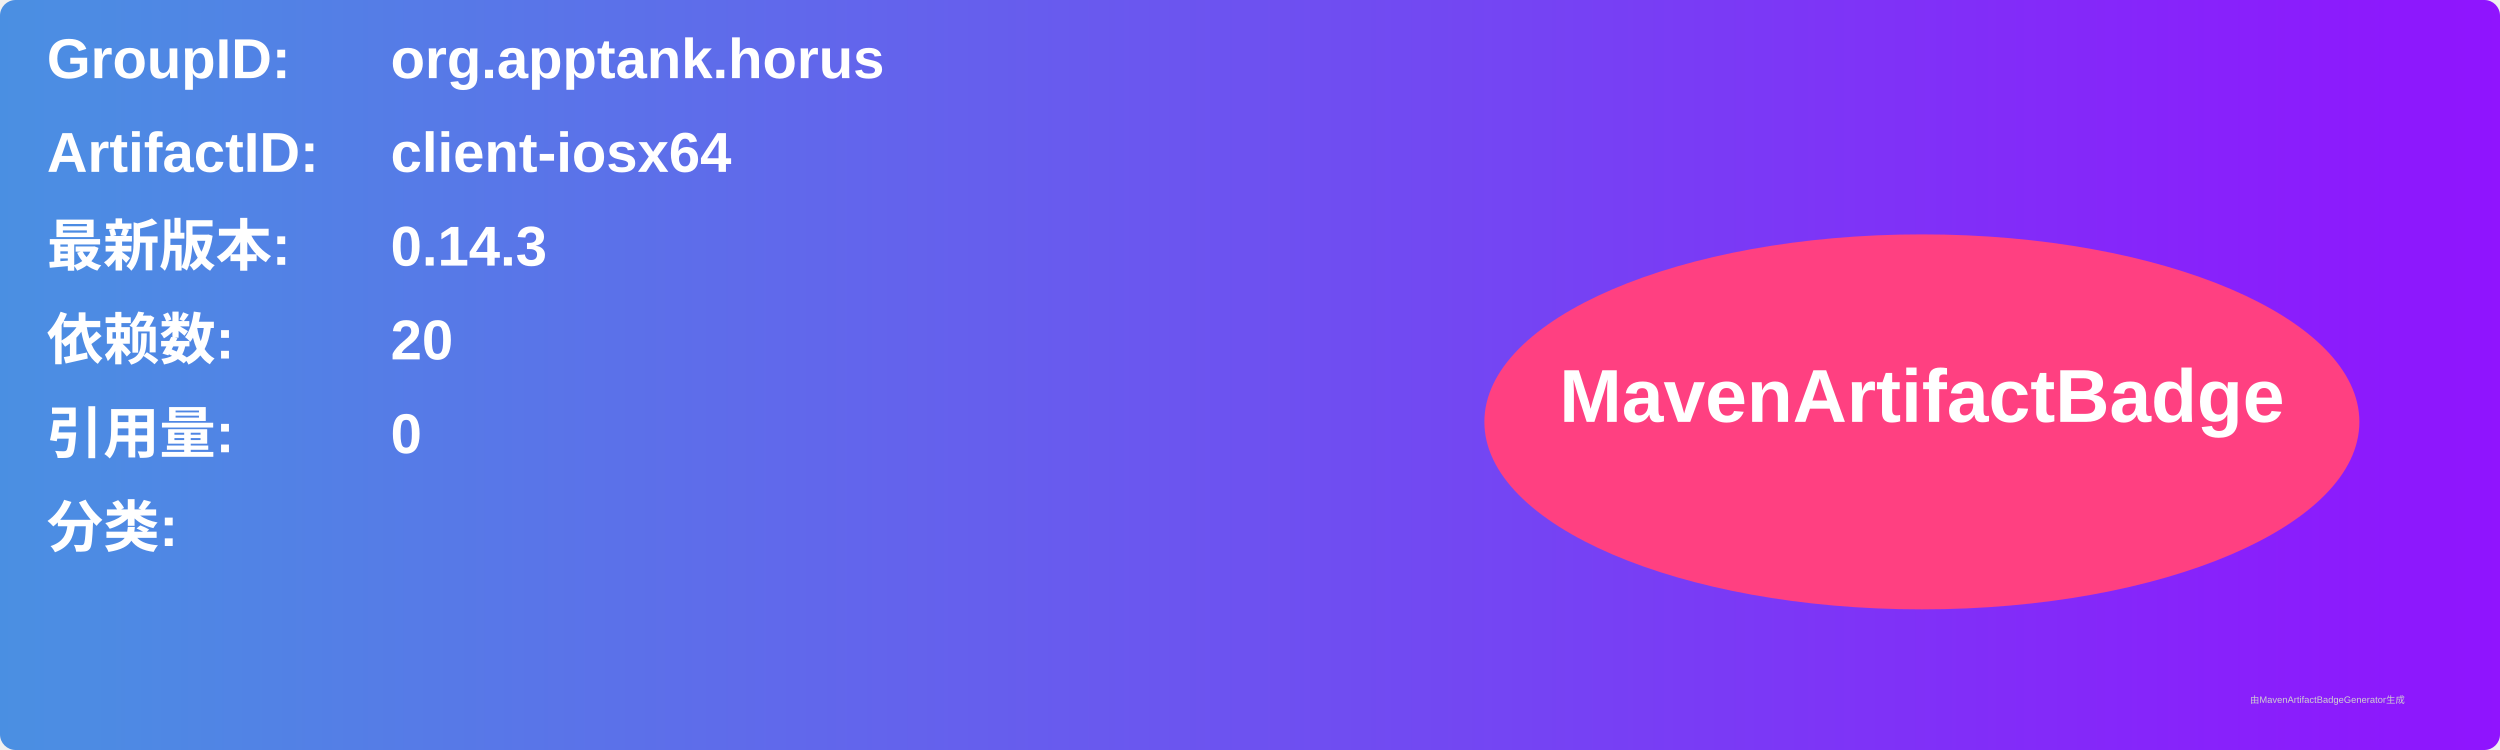
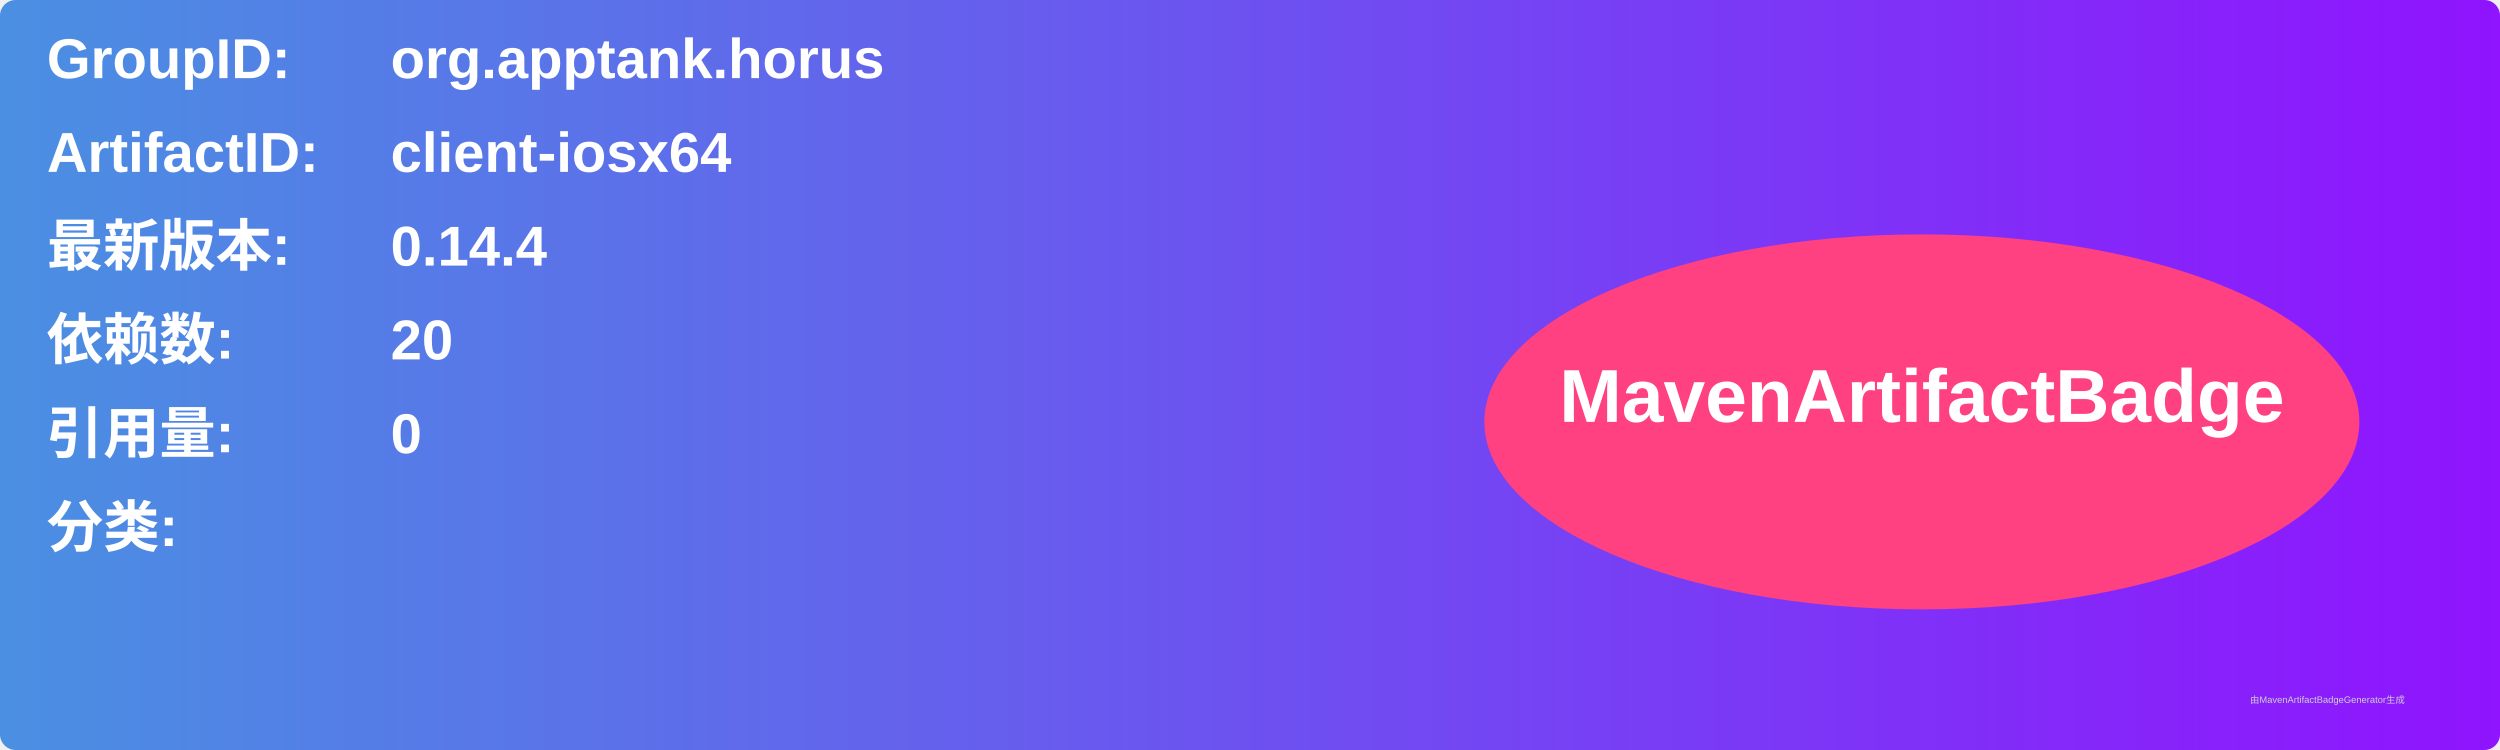
<svg xmlns="http://www.w3.org/2000/svg" width="800" height="240" viewBox="0 0 800 240">
  <linearGradient id="grad" x1="0%" y1="0%" x2="100%" y2="0%">
    <stop offset="0%" stop-color="#4a90e2" />
    <stop offset="100%" stop-color="#9013fe" />
  </linearGradient>
  <rect width="100%" height="100%" rx="5" ry="5" fill="url(#grad)" />
  <g transform="translate(15, 15)">
    <text x="0" y="10" font-family="Arial" font-size="18" fill="white" font-weight="bold" width="260">GroupID:</text>
    <text x="110" y="10" font-family="Arial" font-size="18" fill="white" font-weight="bold" width="460">org.apptank.horus</text>
    <text x="0" y="40" font-family="Arial" font-size="18" fill="white" font-weight="bold" width="260">ArtifactID:</text>
    <text x="110" y="40" font-family="Arial" font-size="18" fill="white" font-weight="bold" width="460">client-iosx64</text>
    <text x="0" y="70" font-family="Arial" font-size="18" fill="white" font-weight="bold">最新版本:</text>
    <text x="110" y="70" font-family="Arial" font-size="18" fill="white" font-weight="bold">
-       <tspan font-weight="bold">0.14.3</tspan>
+       <tspan font-weight="bold">0.14.4</tspan>
    </text>
    <text x="0" y="100" font-family="Arial" font-size="18" fill="white" font-weight="bold">依赖数: </text>
    <text x="110" y="100" font-family="Arial" font-size="18" fill="white">
      <tspan font-weight="bold">20</tspan>
    </text>
    <text x="0" y="130" font-family="Arial" font-size="18" fill="white" font-weight="bold">引用量: </text>
    <text x="110" y="130" font-family="Arial" font-size="18" fill="white">
      <tspan font-weight="bold">0</tspan>
    </text>
    <text x="0" y="160" font-family="Arial" font-size="18" fill="white" font-weight="bold">分类:</text>
    <text x="10" y="190" font-family="Arial" font-size="10" fill="white">
      <tspan font-weight="bold" />
    </text>
    <ellipse cx="600" cy="120" rx="140" ry="60" fill="#ff4081" />
    <text x="600" y="120" text-anchor="middle" font-family="Arial" font-size="24" fill="white" font-weight="bold">MavenArtifactBadge</text>
  </g>
  <text x="720" y="225" font-family="Arial" font-size="3" fill="#d0d0d0">由MavenArtifactBadgeGenerator生成</text>
</svg>
